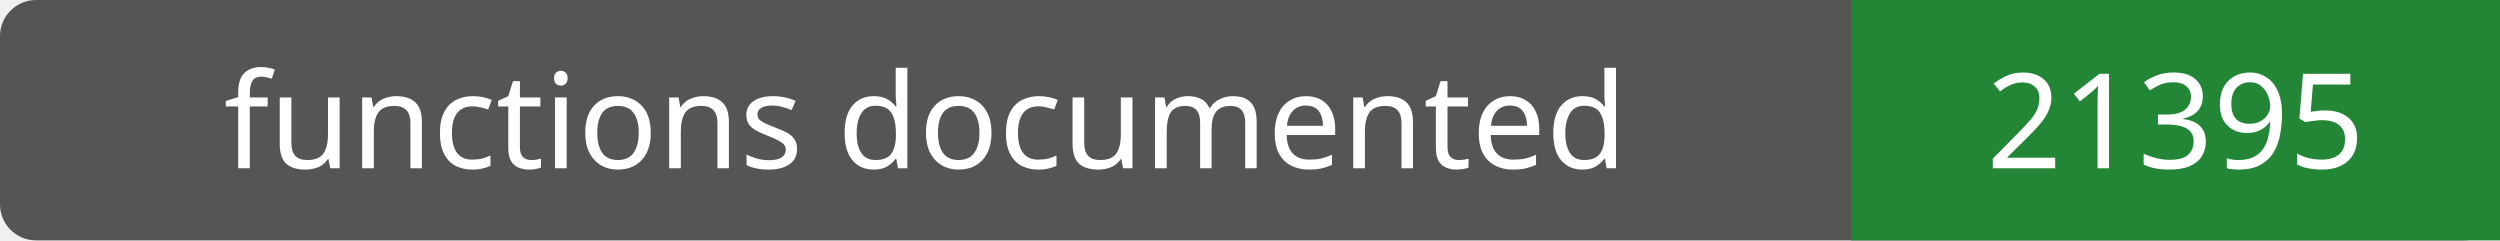
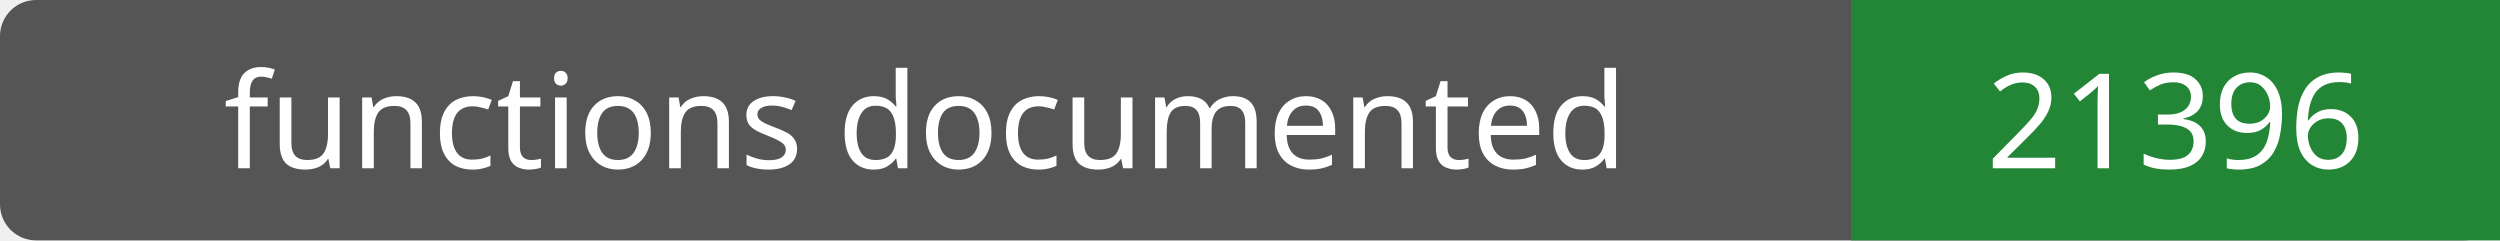
- <svg xmlns="http://www.w3.org/2000/svg" width="208" height="20" role="img" aria-label="functions documented: 21395">
+ <svg xmlns="http://www.w3.org/2000/svg" width="208" height="20" role="img" aria-label="functions documented: 21396">
  <rect width="208" height="20" rx="3" fill="#555" />
  <path fill="#238636" d="M154 0h54v20H154z" />
  <g fill="#fff" text-anchor="middle" font-family="Verdana,sans-serif" font-size="11">
    <text x="77.0" y="14">functions documented</text>
-     <text x="181.0" y="14">21395</text>
+     <text x="181.0" y="14">21396</text>
  </g>
</svg>
